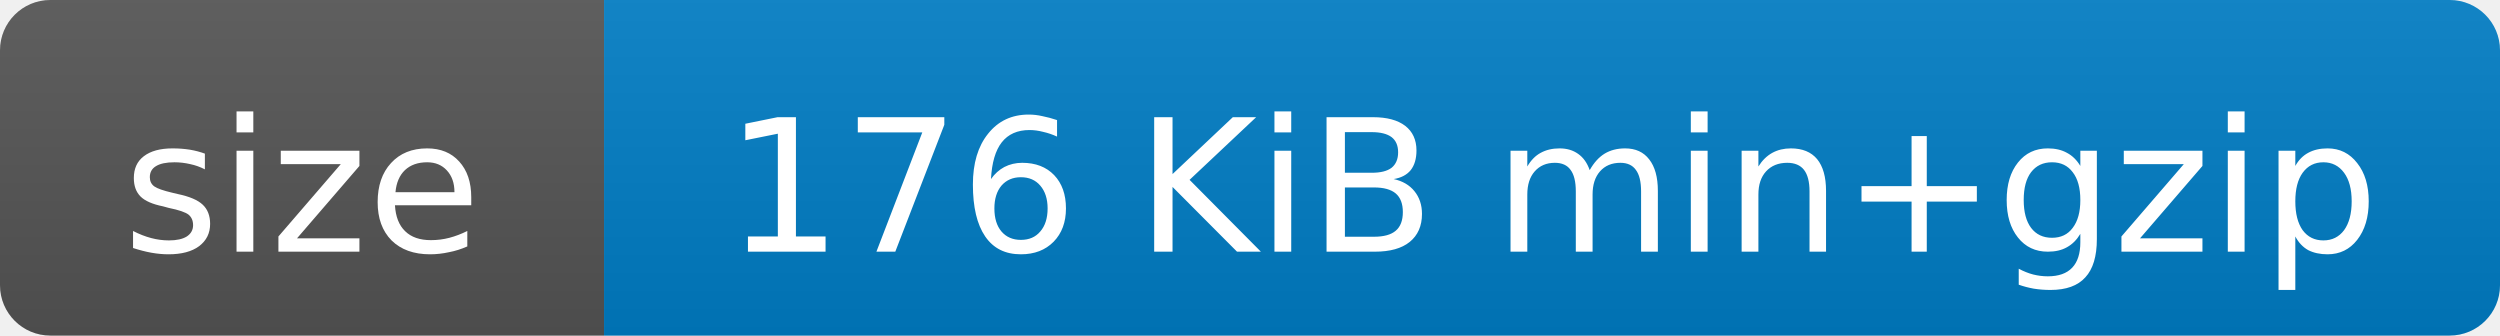
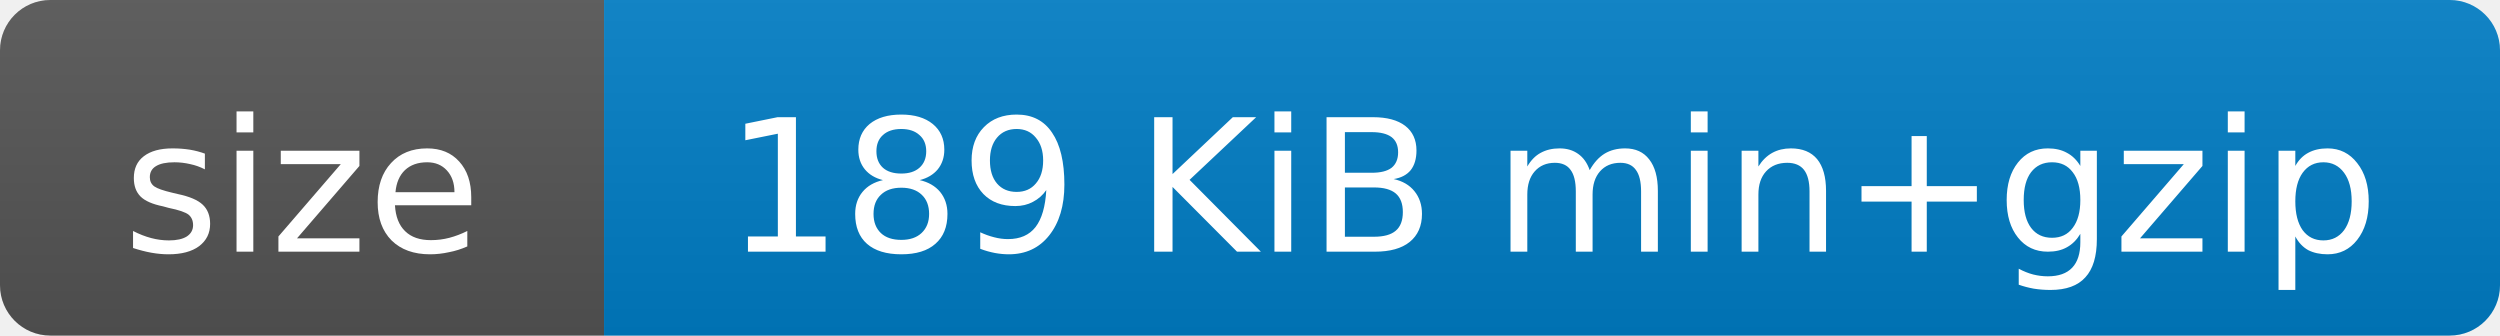
- <svg xmlns="http://www.w3.org/2000/svg" width="149" height="20" role="img" aria-label="size: 176 KiB min+gzip">
+ <svg xmlns="http://www.w3.org/2000/svg" width="149" height="20" role="img" aria-label="size: 189 KiB min+gzip">
  <linearGradient id="s" x2="0" y2="100%">
    <stop offset="0" stop-color="#bbb" stop-opacity=".1" />
    <stop offset="1" stop-opacity=".1" />
  </linearGradient>
  <clipPath id="r">
    <rect width="149" height="20" rx="3" fill="#fff" />
  </clipPath>
  <g clip-path="url(#r)">
    <rect width="36" height="20" fill="#555" />
    <rect x="36" width="113" height="20" fill="#007ec6" />
    <rect width="149" height="20" fill="url(#s)" />
  </g>
  <g fill="#fff" font-family="Verdana,Geneva,DejaVu Sans,sans-serif" font-size="11" text-anchor="middle">
    <text x="18" y="15">size</text>
-     <text x="92.5" y="15">176 KiB min+gzip</text>
+     <text x="92.5" y="15">189 KiB min+gzip</text>
  </g>
</svg>
